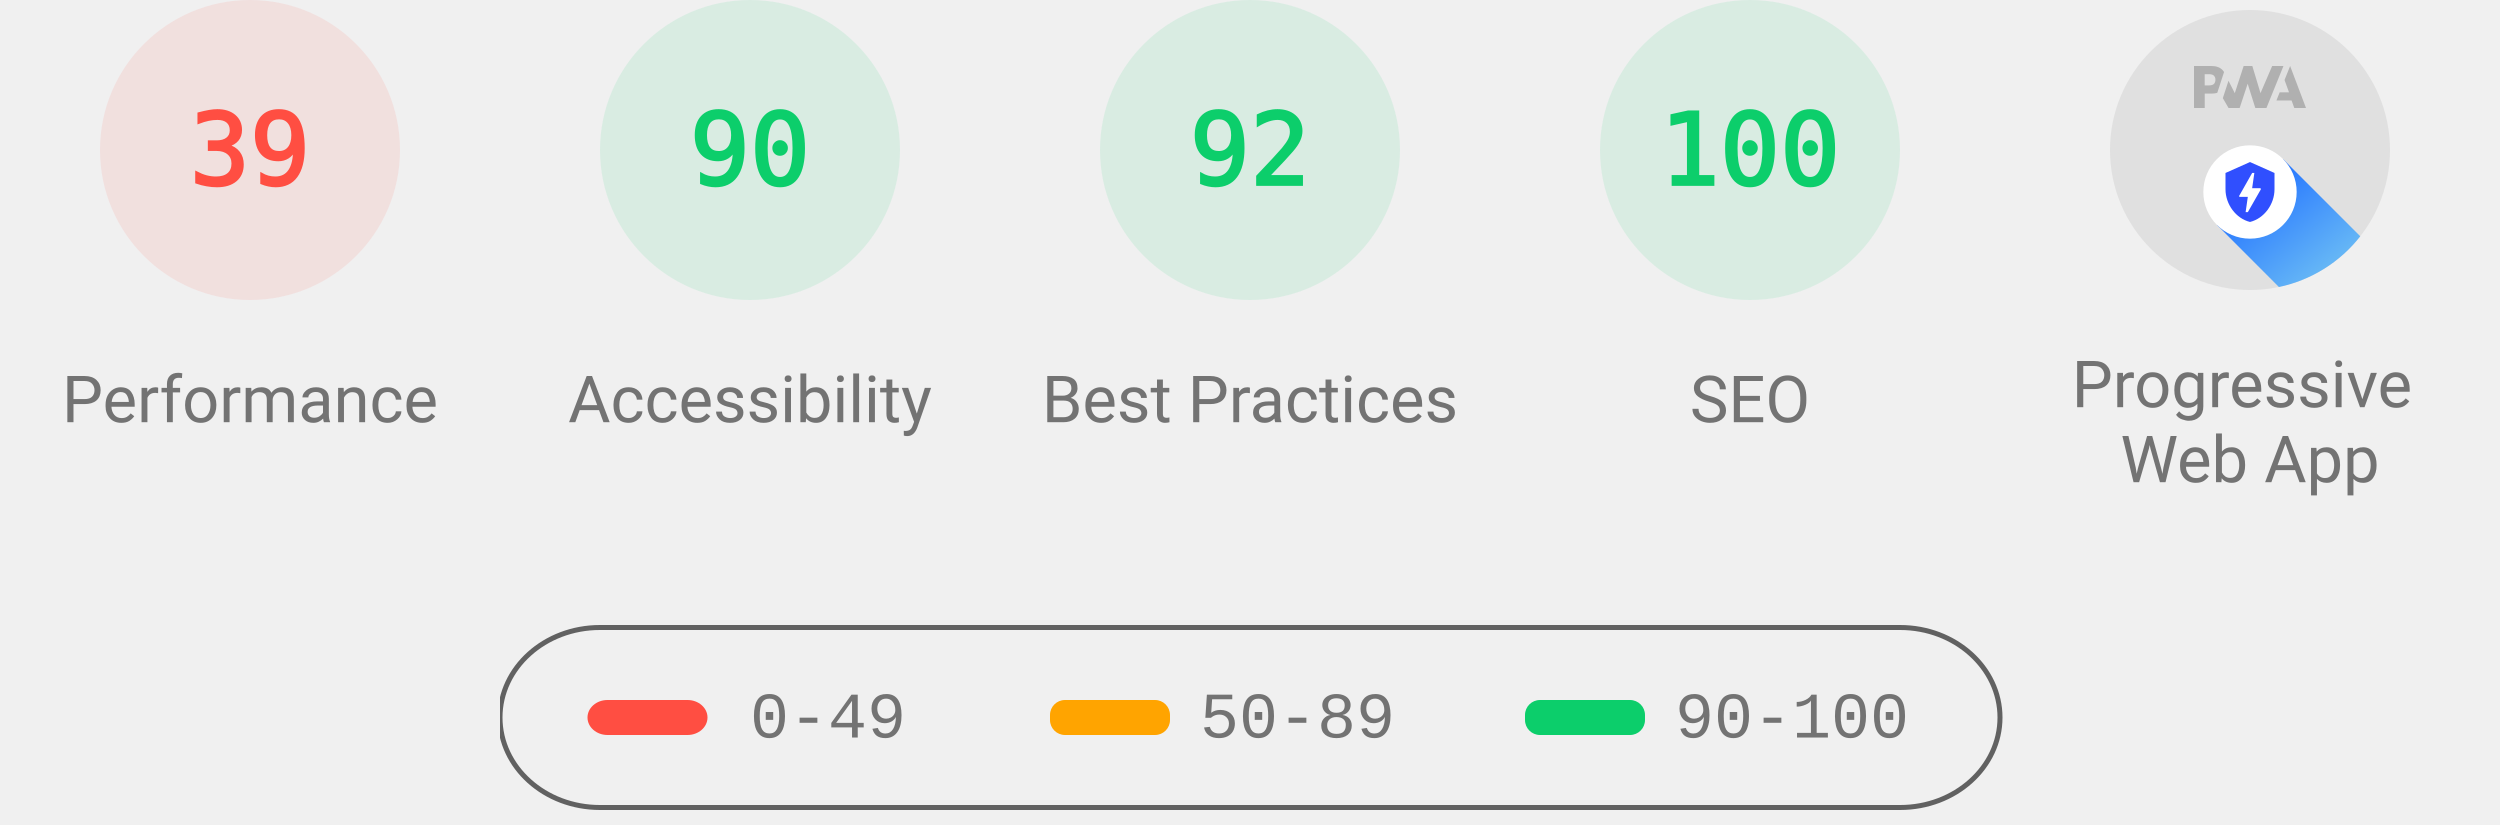
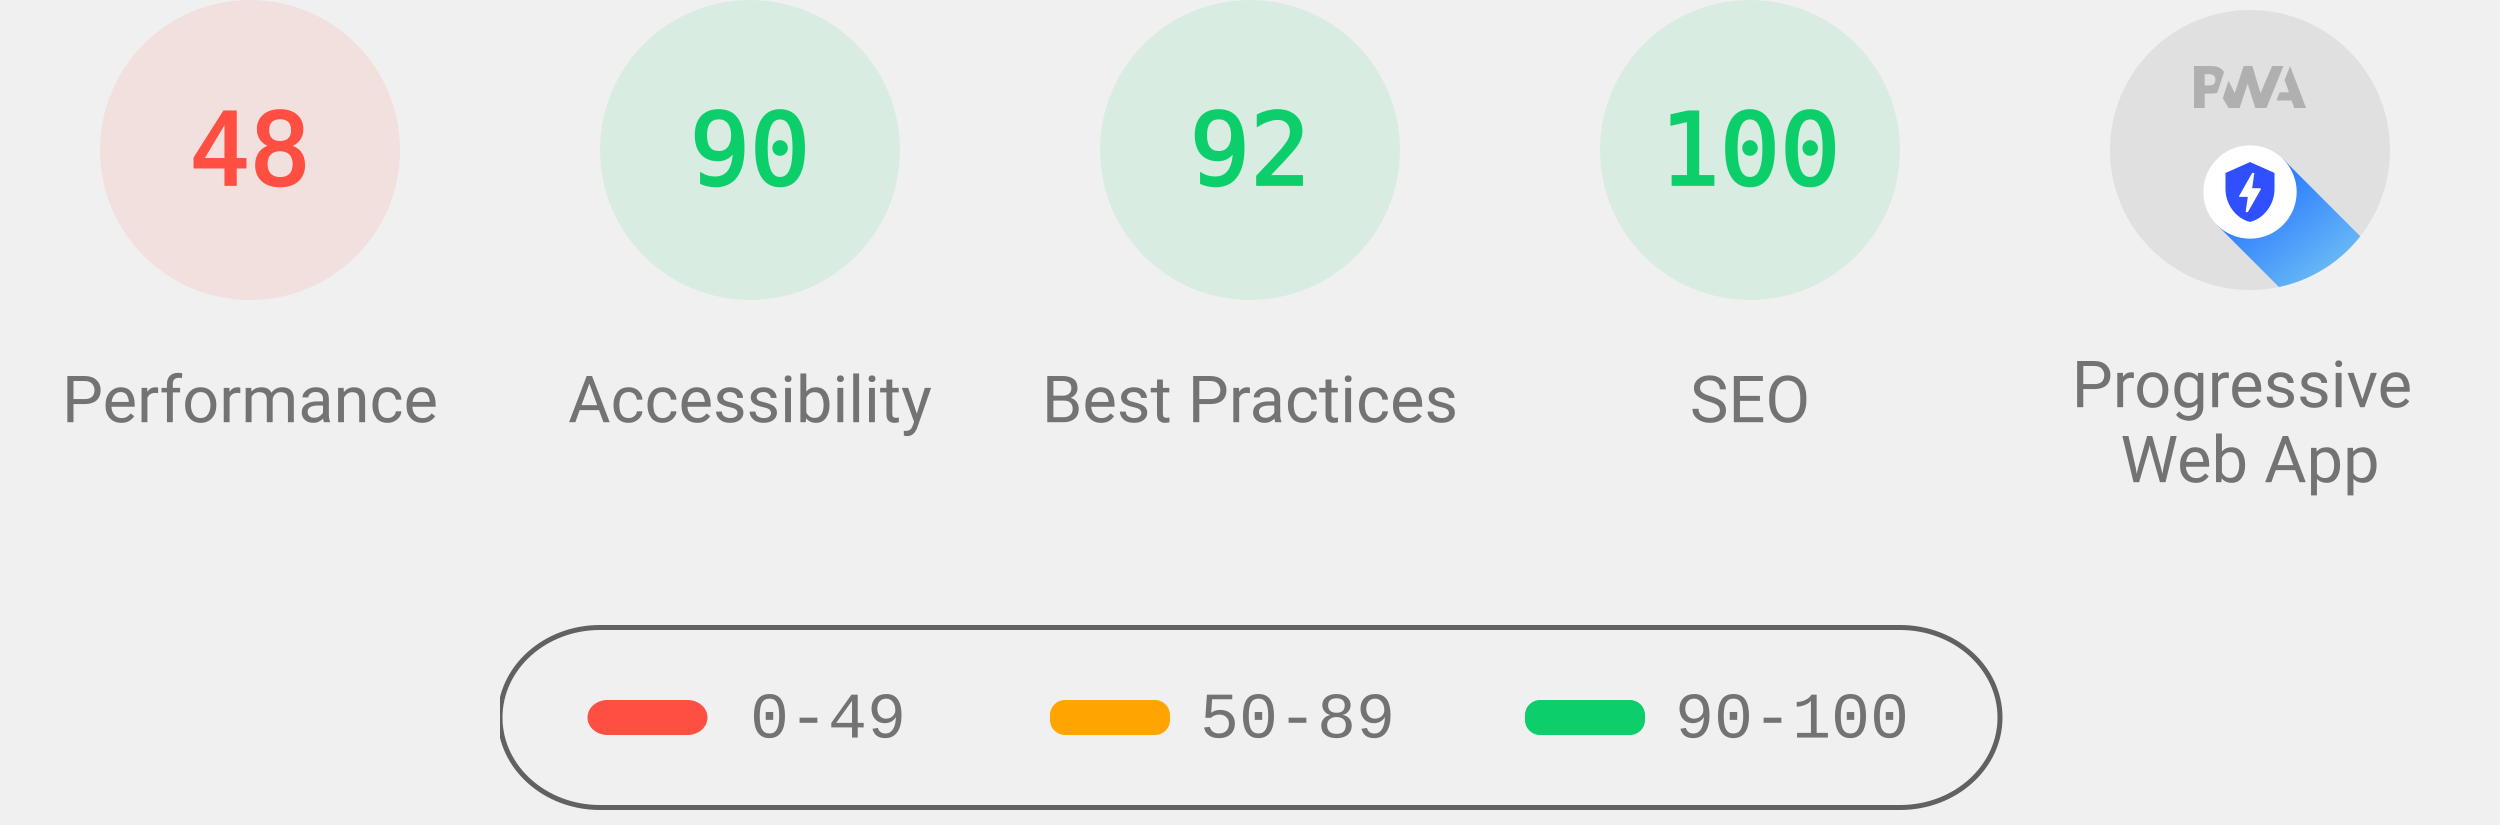
<svg xmlns="http://www.w3.org/2000/svg" class="theme--agnostic" fill="none" width="1000" height="330">
  <style>
			.gauge-base {
				opacity: 0.1
			}

			.gauge-arc {
				fill: none;
				animation-delay: 250ms;
				stroke-linecap: round;
				transform: rotate(-90deg);
				transform-origin: 100px 60px;
				animation: load-gauge 1s ease forwards
			}

			.guage-text {
				font-size: 40px;
				font-family: monospace;
				text-align: center
			}

			.guage-red {
				color: #ff4e42;
				fill: #ff4e42;
				stroke: #ff4e42
			}
			.guage-orange {
				color: #ffa400;
				fill: #ffa400;
				stroke: #ffa400
			}
			.guage-green {
				color: #0cce6b;
				fill: #0cce6b;
				stroke: #0cce6b
			}
			.theme--agnostic .guage-undefined {
				color: #5c5c5c;
				fill: #5c5c5c;
				stroke: #5c5c5c
			}
			.theme--light .guage-undefined {
				color: #1e1e1e;
				fill: #1e1e1e;
				stroke: #1e1e1e
			}
			.theme--dark .guage-undefined {
				color: #f5f5f5;
				fill: #f5f5f5;
				stroke: #f5f5f5
			}

			.guage-title {
				stroke: none;
				font-size: 26px;
				line-height: 26px;
				font-family: Roboto, Halvetica, Arial, sans-serif
			}
			.metric.guage-title {
				font-family: 'Courier New', Courier, monospace
			}
			.theme--agnostic .guage-title {
				color: #737373;
				fill: #737373
			}
			.theme--light .guage-title {
				color: #212121;
				fill: #212121
			}
			.theme--dark .guage-title {
				color: #f5f5f5;
				fill: #f5f5f5
			}

			@keyframes load-gauge {
				from {
					stroke-dasharray: 0 352.858
				}
			}
			.lh-gauge--pwa__disc {
				fill: #e0e0e0
			}
			.lh-gauge--pwa__logo {
				position: relative;
				fill: #b0b0b0
			}
			.lh-gauge--pwa__invisible {
				display: none
			}
			.lh-gauge--pwa__visible {
				display: inline
			}
			.guage-invisible {
				display: none
			}
			.lh-gauge--pwa__logo--primary-color {
				fill: #304ffe
			}
			.theme--agnostic .lh-gauge--pwa__logo--secondary-color {
				fill: #787878
			}
			.theme--light .lh-gauge--pwa__logo--secondary-color {
				fill: #3d3d3d
			}
			.theme--dark .lh-gauge--pwa__logo--secondary-color {
				fill: #d8b6b6
			}
			.theme--light #svg_2 {
				stroke: #00000022
			}
			.theme--agnostic #svg_2 {
				stroke: #616161
			}
			.theme--light #svg_2 {
				stroke: #00000022
			}
			.theme--dark #svg_2 {
				stroke: #f5f5f566
			}
		</style>
  <svg class="guage-div guage-perf guage-red" viewBox="0 0 200 200" width="200" height="200" x="0" y="0">
    <circle class="gauge-base" r="56" cx="100" cy="60" stroke-width="8" />
-     <circle class="gauge-arc guage-arc-1" r="56" cx="100" cy="60" stroke-width="8" style="stroke-dasharray: 137.225, 351.858;" />
-     <text class="guage-text" x="100px" y="60px" alignment-baseline="central" dominant-baseline="central" text-anchor="middle">39</text>
+     <circle class="gauge-arc guage-arc-1" r="56" cx="100" cy="60" stroke-width="8" style="stroke-dasharray: 168.892, 351.858;" />
+     <text class="guage-text" x="100px" y="60px" alignment-baseline="central" dominant-baseline="central" text-anchor="middle">48</text>
    <text class="guage-title" x="100px" y="160px" alignment-baseline="central" dominant-baseline="central" text-anchor="middle">Performance</text>
  </svg>,<svg class="guage-div guage-perf guage-green" viewBox="0 0 200 200" width="200" height="200" x="200" y="0">
    <circle class="gauge-base" r="56" cx="100" cy="60" stroke-width="8" />
    <circle class="gauge-arc guage-arc-1" r="56" cx="100" cy="60" stroke-width="8" style="stroke-dasharray: 316.672, 351.858;" />
    <text class="guage-text" x="100px" y="60px" alignment-baseline="central" dominant-baseline="central" text-anchor="middle">90</text>
    <text class="guage-title" x="100px" y="160px" alignment-baseline="central" dominant-baseline="central" text-anchor="middle">Accessibility</text>
  </svg>,<svg class="guage-div guage-perf guage-green" viewBox="0 0 200 200" width="200" height="200" x="400" y="0">
    <circle class="gauge-base" r="56" cx="100" cy="60" stroke-width="8" />
    <circle class="gauge-arc guage-arc-1" r="56" cx="100" cy="60" stroke-width="8" style="stroke-dasharray: 323.709, 351.858;" />
    <text class="guage-text" x="100px" y="60px" alignment-baseline="central" dominant-baseline="central" text-anchor="middle">92</text>
    <text class="guage-title" x="100px" y="160px" alignment-baseline="central" dominant-baseline="central" text-anchor="middle">Best Practices</text>
  </svg>,<svg class="guage-div guage-perf guage-green" viewBox="0 0 200 200" width="200" height="200" x="600" y="0">
    <circle class="gauge-base" r="56" cx="100" cy="60" stroke-width="8" />
    <circle class="gauge-arc guage-arc-1" r="56" cx="100" cy="60" stroke-width="8" style="stroke-dasharray: 351.858, 351.858;" />
    <text class="guage-text" x="100px" y="60px" alignment-baseline="central" dominant-baseline="central" text-anchor="middle">100</text>
    <text class="guage-title" x="100px" y="160px" alignment-baseline="central" dominant-baseline="central" text-anchor="middle">SEO</text>
  </svg>,<svg class="guage-div guage-pwa" viewBox="0 0 200 200" width="200" height="200" x="800" y="0">
    <svg viewBox="0 0 60 60" width="112" height="112" x="44" y="4">
      <defs>
        <linearGradient id="lh-gauge--pwa__check-circle__gradient-0" x1="50%" y1="0%" x2="50%" y2="100%">
          <stop stop-color="#00C852" offset="0%" />
          <stop stop-color="#009688" offset="100%" />
        </linearGradient>
        <linearGradient id="lh-gauge--pwa__installable__shadow-gradient-0" x1="76.056%" x2="24.111%" y1="82.995%" y2="24.735%">
          <stop stop-color="#A5D6A7" offset="0%" />
          <stop stop-color="#80CBC4" offset="100%" />
        </linearGradient>
        <linearGradient id="lh-gauge--pwa__fast-reliable__shadow-gradient-0" x1="76.056%" y1="82.995%" x2="25.678%" y2="26.493%">
          <stop stop-color="#64B5F6" offset="0%" />
          <stop stop-color="#2979FF" offset="100%" />
        </linearGradient>
        <g id="lh-gauge--pwa__fast-reliable-badge-0">
          <circle fill="#FFFFFF" cx="10" cy="10" r="10" />
          <path fill="#304FFE" d="M10 3.58l5.25 2.34v3.5c0 3.23-2.24 6.26-5.25 7-3.01-.74-5.25-3.77-5.25-7v-3.5L10 3.58zm-.47 10.74l2.76-4.83.03-.07c.04-.08 0-.24-.22-.24h-1.64l.47-3.26h-.47l-2.7 4.77c-.02.01.05-.1-.04.05-.09.16-.1.31.18.31h1.63l-.47 3.27h.47z" />
        </g>
        <g id="lh-gauge--pwa__installable-badge-0">
          <circle fill="#FFFFFF" cx="10" cy="10" r="10" />
          <path fill="#009688" d="M10 4.167A5.835 5.835 0 0 0 4.167 10 5.835 5.835 0 0 0 10 15.833 5.835 5.835 0 0 0 15.833 10 5.835 5.835 0 0 0 10 4.167zm2.917 6.416h-2.334v2.334H9.417v-2.334H7.083V9.417h2.334V7.083h1.166v2.334h2.334v1.166z" />
        </g>
      </defs>
      <g stroke="none" fill-rule="nonzero">
        <circle class="lh-gauge--pwa__disc" cx="30" cy="30" r="30" />
        <g class="lh-gauge--pwa__logo">
          <path d="M35.66 19.39l.7-1.75h2L37.4 15 38.6 12l3.4 9h-2.51l-.58-1.61z" />
          <path d="M33.52 21l3.65-9h-2.42l-2.5 5.82L30.5 12h-1.86l-1.9 5.82-1.35-2.65-1.21 3.72L25.4 21h2.38l1.72-5.2 1.64 5.2z" />
          <path fill-rule="nonzero" d="M20.3 17.91h1.48c.45 0 .85-.05 1.2-.15l.39-1.18 1.07-3.3a2.64 2.64 0 0 0-.28-.37c-.55-.6-1.36-.91-2.42-.91H18v9h2.3V17.9zm1.96-3.84c.22.22.33.5.33.87 0 .36-.1.65-.29.87-.2.23-.59.35-1.15.35h-.86v-2.41h.87c.52 0 .89.1 1.1.32z" />
        </g>
        <rect class="lh-gauge--pwa__component lh-gauge--pwa__na-line lh-gauge--pwa__invisible" fill="#FFFFFF" x="20" y="32" width="20" height="4" rx="2" />
        <g class="lh-gauge--pwa__component lh-gauge--pwa__fast-reliable-badge lh-gauge--pwa__visible" transform="translate(20, 29)">
          <path fill="url(#lh-gauge--pwa__fast-reliable__shadow-gradient-0)" d="M33.63 19.49A30 30 0 0 1 16.2 30.36L3 17.14 17.14 3l16.49 16.49z" />
          <use href="#lh-gauge--pwa__fast-reliable-badge-0" />
        </g>
        <g class="lh-gauge--pwa__component lh-gauge--pwa__installable-badge lh-gauge--pwa__invisible" transform="translate(20, 29)">
          <path fill="url(#lh-gauge--pwa__installable__shadow-gradient-0)" d="M33.629 19.487c-4.272 5.453-10.391 9.39-17.415 10.869L3 17.142 17.142 3 33.63 19.487z" />
          <use href="#lh-gauge--pwa__installable-badge-0" />
        </g>
        <g class="lh-gauge--pwa__component lh-gauge--pwa__fast-reliable-installable-badges lh-gauge--pwa__invisible">
          <g transform="translate(8, 29)">
            <path fill="url(#lh-gauge--pwa__fast-reliable__shadow-gradient-0)" d="M16.321 30.463L3 17.143 17.142 3l22.365 22.365A29.864 29.864 0 0 1 22 31c-1.942 0-3.84-.184-5.679-.537z" />
            <use href="#lh-gauge--pwa__fast-reliable-badge-0" />
          </g>
          <g transform="translate(32, 29)">
            <path fill="url(#lh-gauge--pwa__installable__shadow-gradient-0)" d="M25.982 11.84a30.107 30.107 0 0 1-13.08 15.203L3 17.143 17.142 3l8.84 8.84z" />
            <use href="#lh-gauge--pwa__installable-badge-0" />
          </g>
        </g>
        <g class="lh-gauge--pwa__component lh-gauge--pwa__check-circle lh-gauge--pwa__invisible" transform="translate(18, 28)">
          <circle fill="#FFFFFF" cx="12" cy="12" r="12" />
          <path fill="url(#lh-gauge--pwa__check-circle__gradient-0)" d="M12 2a10 10 0 1 0 0 20 10 10 0 0 0 0-20zm-2 15l-5-5 1.41-1.41L10 14.17l7.59-7.59L19 8l-9 9z" />
        </g>
      </g>
    </svg>
    <text class="guage-title" y="160px" alignment-baseline="central" dominant-baseline="central" text-anchor="middle">
      <tspan x="100px" dy="-6px">Progressive</tspan>
      <tspan x="100px" dy="30px">Web App</tspan>
    </text>
  </svg>
  <svg width="604" height="76" x="200" y="250">
    <g>
      <rect fill="none" id="canvas_background" height="80" width="604" y="-1" x="-1" />
      <g display="none" overflow="visible" y="0" x="0" height="100%" width="100%" id="canvasGrid">
        <rect fill="url(#gridpattern)" stroke-width="0" y="0" x="0" height="100%" width="100%" />
      </g>
    </g>
    <g>
      <rect fill-opacity="0" stroke-width="2" rx="40" id="svg_2" height="72" width="600" y="1" x="0" fill="#000000" />
      <rect stroke="#000" rx="8" id="svg_3" height="14" width="48" y="30" x="35" stroke-opacity="null" stroke-width="0" fill="#ff4e42" />
      <rect stroke="#000" rx="6" id="svg_4" height="14" width="48" y="30" x="220" stroke-opacity="null" stroke-width="0" fill="#ffa400" />
      <rect stroke="#000" rx="6" id="svg_5" height="14" width="48" y="30" x="410" stroke-opacity="null" stroke-width="0" fill="#0cce6b" />
      <text class="metric guage-title" xml:space="preserve" text-anchor="start" font-size="26" id="svg_6" y="45" x="100" stroke-opacity="null" stroke-width="0" stroke="#000">0-49</text>
      <text class="metric guage-title" xml:space="preserve" text-anchor="start" font-size="26" id="svg_7" y="45" x="280" stroke-opacity="null" stroke-width="0" stroke="#000">50-89</text>
      <text class="metric guage-title" xml:space="preserve" text-anchor="start" font-size="26" id="svg_8" y="45" x="470" stroke-opacity="null" stroke-width="0" stroke="#000">90-100</text>
    </g>
  </svg>
</svg>
